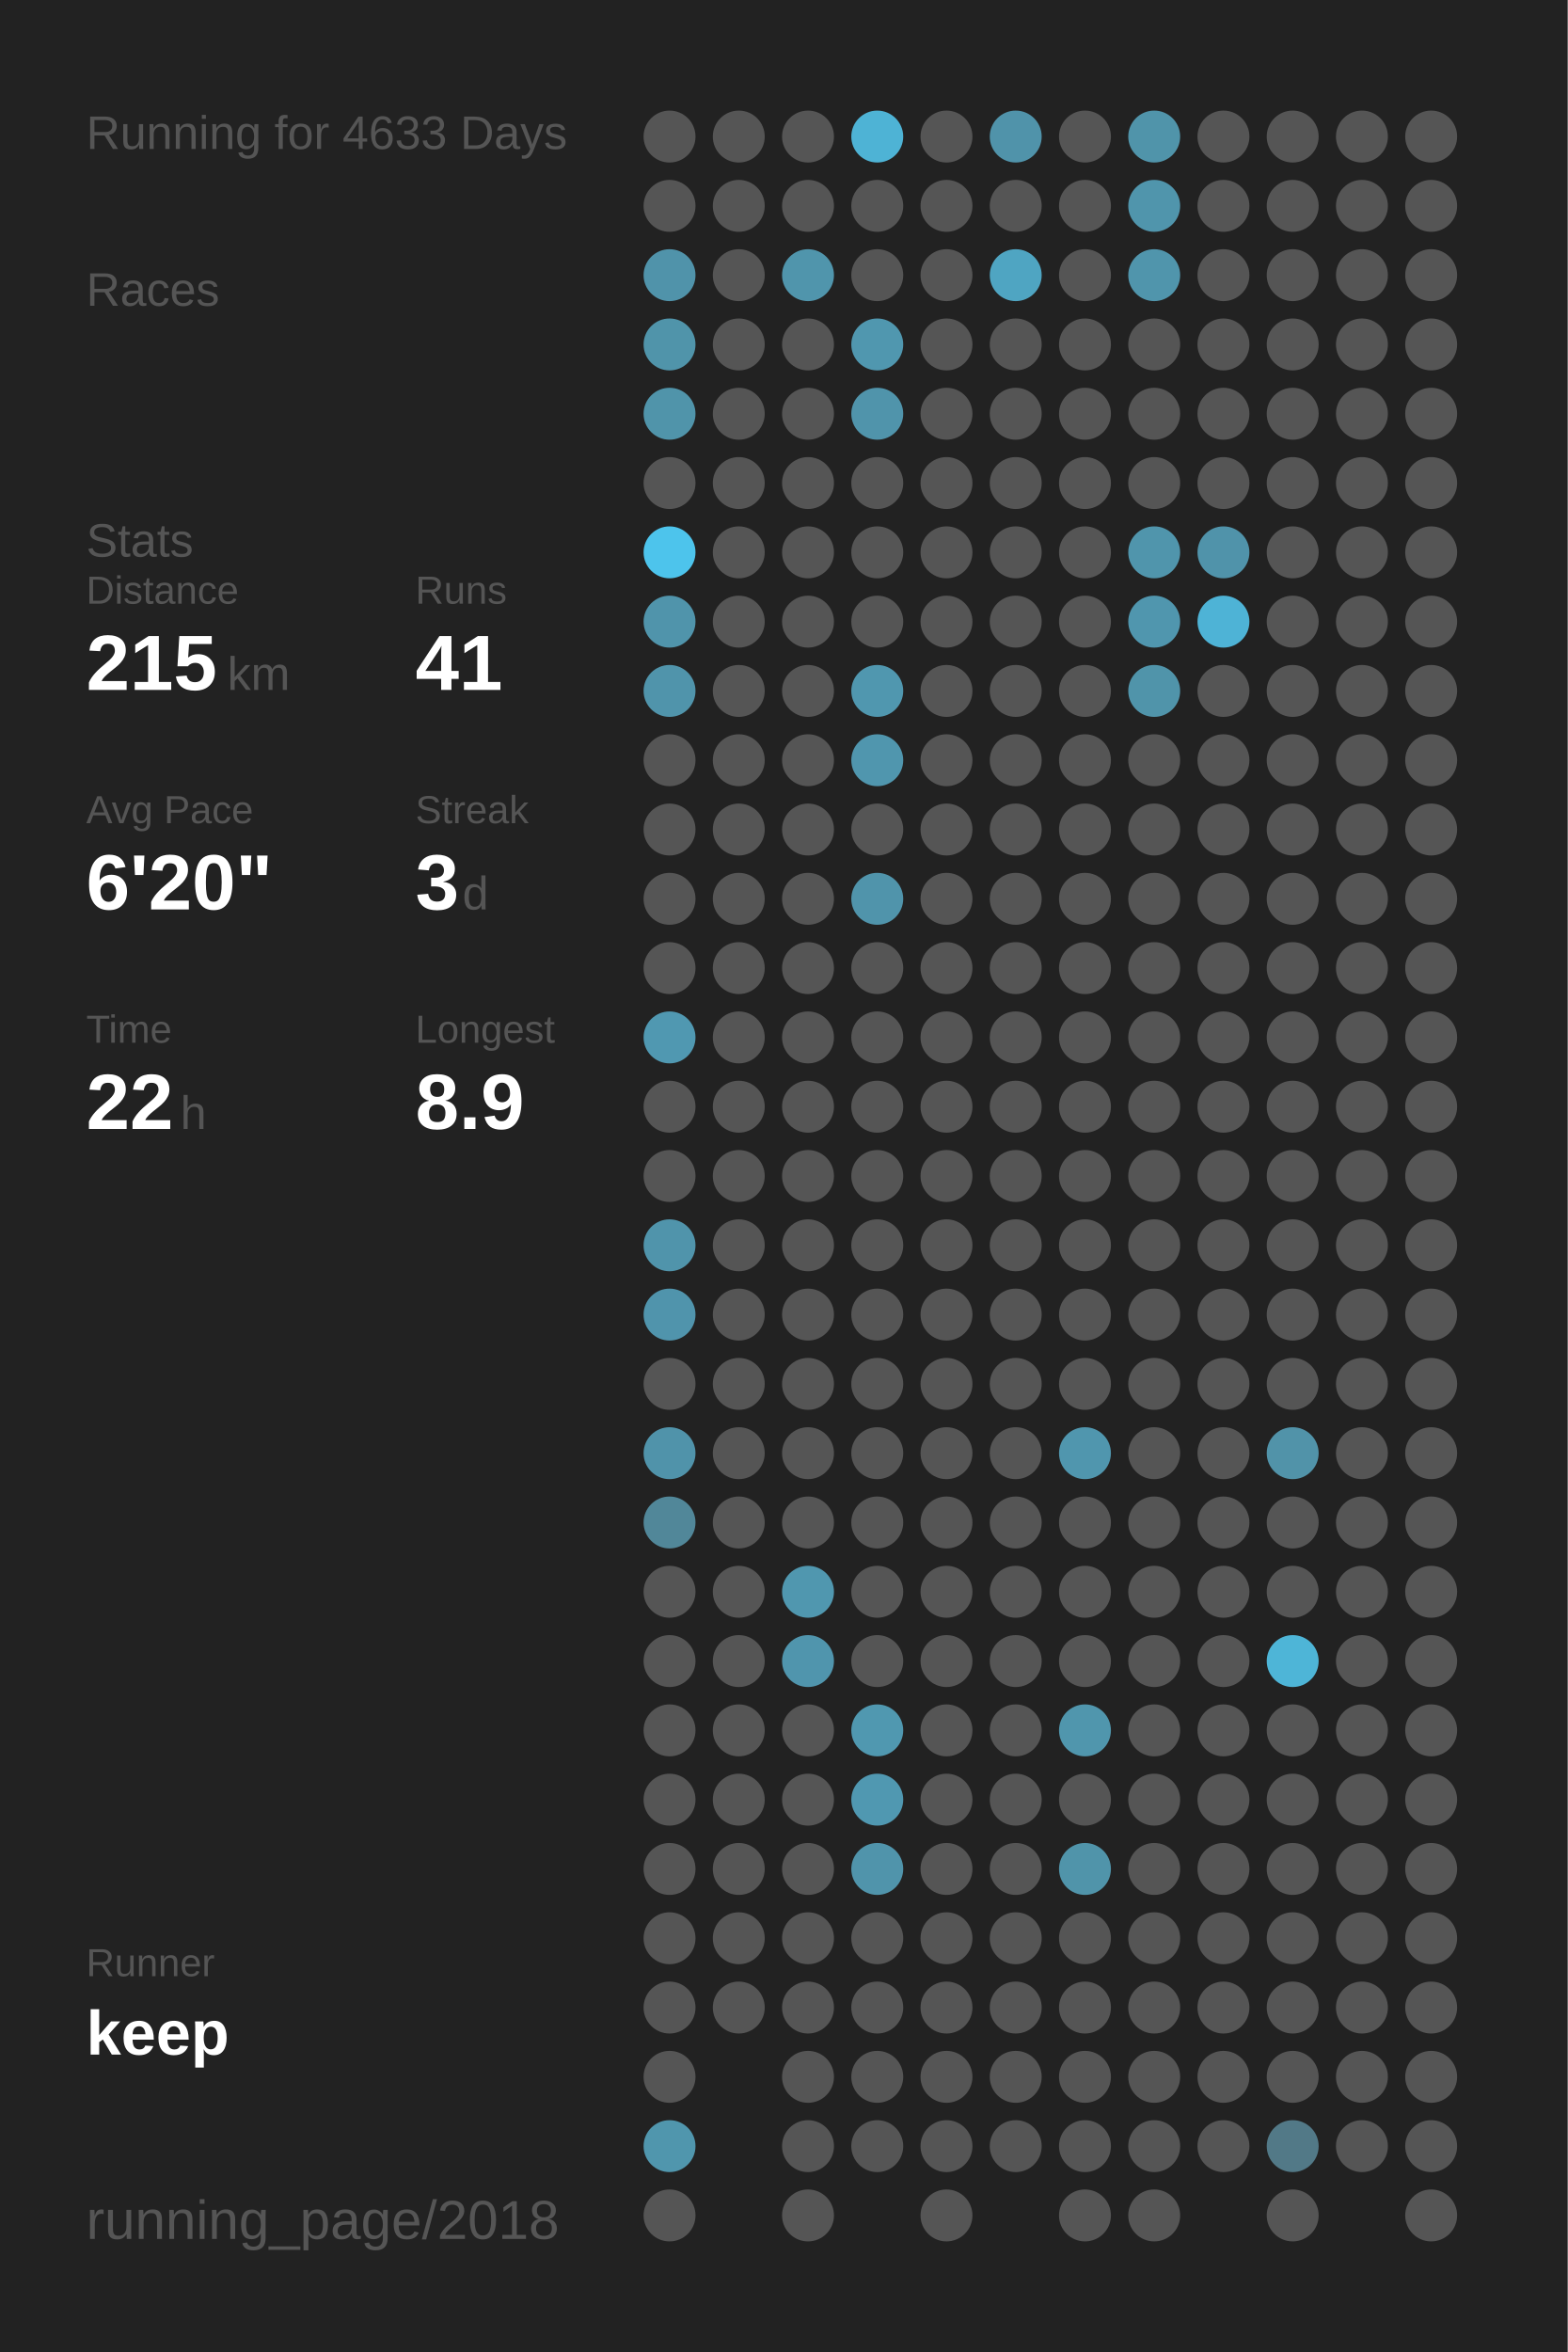
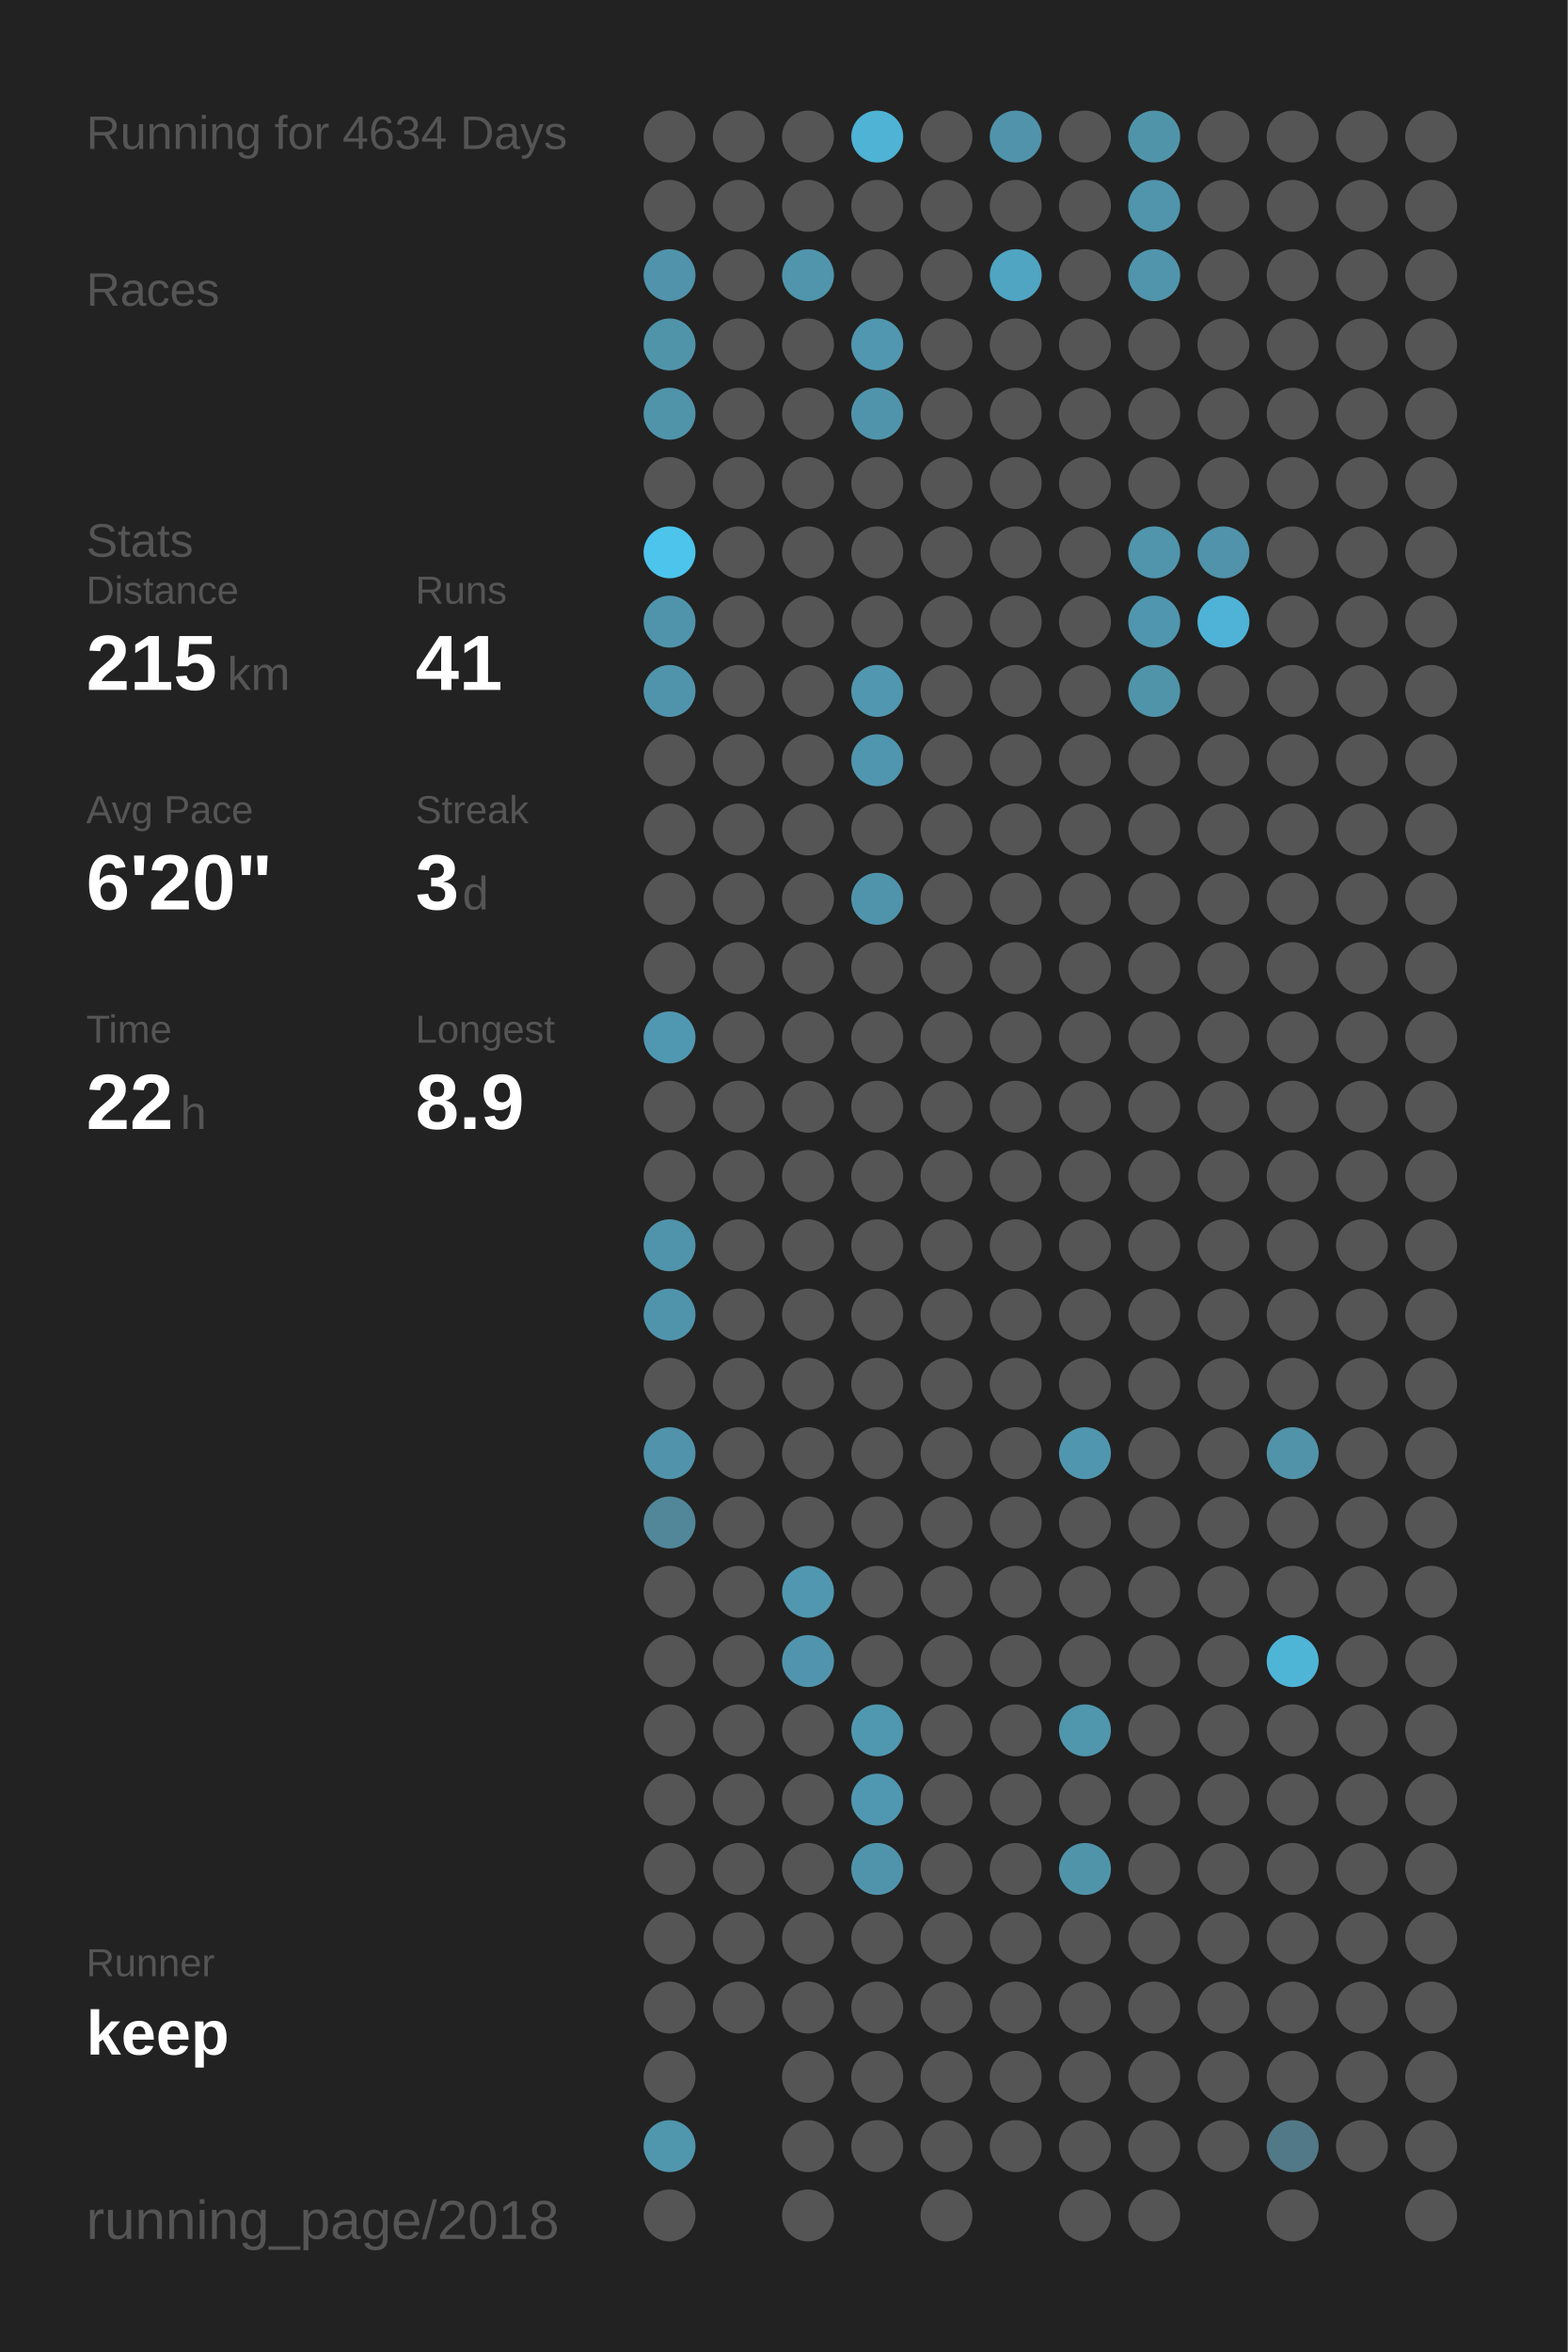
<svg xmlns="http://www.w3.org/2000/svg" baseProfile="full" height="300mm" version="1.1" viewBox="0,0,200,300" width="200mm">
  <defs />
  <rect fill="#222222" height="300" width="200" x="0" y="0" />
-   <text fill="#555555" style="font-size:6px; font-family:Arial;" x="11" y="19">Running for 4633 Days</text>
+   <text fill="#555555" style="font-size:6px; font-family:Arial;" x="11" y="19">Running for 4634 Days</text>
  <text fill="#555555" style="font-size:6px; font-family:Arial;" x="11" y="39">Races</text>
  <text fill="#555555" style="font-size:6px; font-family:Arial;" x="11" y="71">Stats</text>
  <text fill="#555555" style="font-size:5px; font-family:Arial;" x="11" y="77">Distance</text>
  <text fill="#FFFFFF" style="font-size:10px; font-family:Arial; font-weight:bold;" x="11" y="88">215</text>
  <text fill="#555555" style="font-size:6px; font-family:Arial;" x="29" y="88">km</text>
  <text fill="#555555" style="font-size:5px; font-family:Arial;" x="53" y="77">Runs</text>
  <text fill="#FFFFFF" style="font-size:10px; font-family:Arial; font-weight:bold;" x="53" y="88">41</text>
  <text fill="#555555" style="font-size:5px; font-family:Arial;" x="11" y="105">Avg Pace</text>
  <text fill="#FFFFFF" style="font-size:10px; font-family:Arial; font-weight:bold;" x="11" y="116">6'20"</text>
  <text fill="#555555" style="font-size:5px; font-family:Arial;" x="53" y="105">Streak</text>
  <text fill="#FFFFFF" style="font-size:10px; font-family:Arial; font-weight:bold;" x="53" y="116">3</text>
  <text fill="#555555" style="font-size:6px; font-family:Arial;" x="59" y="116">d</text>
  <text fill="#555555" style="font-size:5px; font-family:Arial;" x="11" y="133">Time</text>
  <text fill="#FFFFFF" style="font-size:10px; font-family:Arial; font-weight:bold;" x="11" y="144">22</text>
  <text fill="#555555" style="font-size:6px; font-family:Arial;" x="23" y="144">h</text>
  <text fill="#555555" style="font-size:5px; font-family:Arial;" x="53" y="133">Longest</text>
  <text fill="#FFFFFF" style="font-size:10px; font-family:Arial; font-weight:bold;" x="53" y="144">8.9</text>
  <text fill="#555555" style="font-size:5px; font-family:Arial;" x="11" y="252.065">Runner</text>
  <text fill="#FFFFFF" style="font-size:8px; font-family:Arial; font-weight:bold;" x="11" y="262.065">keep</text>
  <text fill="#555555" style="font-size:7px; font-family:Arial;" x="11" y="285.581">running_page/2018</text>
  <circle cx="85.417" cy="17.419" fill="#555555" r="3.312" />
  <circle cx="85.417" cy="26.258" fill="#555555" r="3.312" />
  <circle cx="85.417" cy="35.097" fill="#5093aa" r="3.312" />
  <circle cx="85.417" cy="43.935" fill="#5094aa" r="3.312" />
  <circle cx="85.417" cy="52.774" fill="#5094aa" r="3.312" />
  <circle cx="85.417" cy="61.613" fill="#555555" r="3.312" />
  <circle cx="85.417" cy="70.452" fill="#4dc4ec" r="3.312" />
  <circle cx="85.417" cy="79.29" fill="#5094ab" r="3.312" />
  <circle cx="85.417" cy="88.129" fill="#5094ab" r="3.312" />
  <circle cx="85.417" cy="96.968" fill="#555555" r="3.312" />
  <circle cx="85.417" cy="105.806" fill="#555555" r="3.312" />
  <circle cx="85.417" cy="114.645" fill="#555555" r="3.312" />
  <circle cx="85.417" cy="123.484" fill="#555555" r="3.312" />
  <circle cx="85.417" cy="132.323" fill="#5098b1" r="3.312" />
  <circle cx="85.417" cy="141.161" fill="#555555" r="3.312" />
  <circle cx="85.417" cy="150" fill="#555555" r="3.312" />
  <circle cx="85.417" cy="158.839" fill="#5094ab" r="3.312" />
  <circle cx="85.417" cy="167.677" fill="#5094ac" r="3.312" />
  <circle cx="85.417" cy="176.516" fill="#555555" r="3.312" />
  <circle cx="85.417" cy="185.355" fill="#5093aa" r="3.312" />
  <circle cx="85.417" cy="194.194" fill="#518799" r="3.312" />
  <circle cx="85.417" cy="203.032" fill="#555555" r="3.312" />
  <circle cx="85.417" cy="211.871" fill="#555555" r="3.312" />
  <circle cx="85.417" cy="220.71" fill="#555555" r="3.312" />
  <circle cx="85.417" cy="229.548" fill="#555555" r="3.312" />
  <circle cx="85.417" cy="238.387" fill="#555555" r="3.312" />
  <circle cx="85.417" cy="247.226" fill="#555555" r="3.312" />
  <circle cx="85.417" cy="256.065" fill="#555555" r="3.312" />
  <circle cx="85.417" cy="264.903" fill="#555555" r="3.312" />
  <circle cx="85.417" cy="273.742" fill="#5096ad" r="3.312" />
  <circle cx="85.417" cy="282.581" fill="#555555" r="3.312" />
  <circle cx="94.25" cy="17.419" fill="#555555" r="3.312" />
  <circle cx="94.25" cy="26.258" fill="#555555" r="3.312" />
  <circle cx="94.25" cy="35.097" fill="#555555" r="3.312" />
  <circle cx="94.25" cy="43.935" fill="#555555" r="3.312" />
  <circle cx="94.25" cy="52.774" fill="#555555" r="3.312" />
  <circle cx="94.25" cy="61.613" fill="#555555" r="3.312" />
  <circle cx="94.25" cy="70.452" fill="#555555" r="3.312" />
  <circle cx="94.25" cy="79.29" fill="#555555" r="3.312" />
  <circle cx="94.25" cy="88.129" fill="#555555" r="3.312" />
  <circle cx="94.25" cy="96.968" fill="#555555" r="3.312" />
  <circle cx="94.25" cy="105.806" fill="#555555" r="3.312" />
  <circle cx="94.25" cy="114.645" fill="#555555" r="3.312" />
  <circle cx="94.25" cy="123.484" fill="#555555" r="3.312" />
  <circle cx="94.25" cy="132.323" fill="#555555" r="3.312" />
  <circle cx="94.25" cy="141.161" fill="#555555" r="3.312" />
  <circle cx="94.25" cy="150" fill="#555555" r="3.312" />
  <circle cx="94.25" cy="158.839" fill="#555555" r="3.312" />
  <circle cx="94.25" cy="167.677" fill="#555555" r="3.312" />
  <circle cx="94.25" cy="176.516" fill="#555555" r="3.312" />
  <circle cx="94.25" cy="185.355" fill="#555555" r="3.312" />
  <circle cx="94.25" cy="194.194" fill="#555555" r="3.312" />
  <circle cx="94.25" cy="203.032" fill="#555555" r="3.312" />
  <circle cx="94.25" cy="211.871" fill="#555555" r="3.312" />
  <circle cx="94.25" cy="220.71" fill="#555555" r="3.312" />
  <circle cx="94.25" cy="229.548" fill="#555555" r="3.312" />
  <circle cx="94.25" cy="238.387" fill="#555555" r="3.312" />
  <circle cx="94.25" cy="247.226" fill="#555555" r="3.312" />
  <circle cx="94.25" cy="256.065" fill="#555555" r="3.312" />
  <circle cx="103.083" cy="17.419" fill="#555555" r="3.312" />
  <circle cx="103.083" cy="26.258" fill="#555555" r="3.312" />
  <circle cx="103.083" cy="35.097" fill="#5095ac" r="3.312" />
  <circle cx="103.083" cy="43.935" fill="#555555" r="3.312" />
  <circle cx="103.083" cy="52.774" fill="#555555" r="3.312" />
  <circle cx="103.083" cy="61.613" fill="#555555" r="3.312" />
  <circle cx="103.083" cy="70.452" fill="#555555" r="3.312" />
  <circle cx="103.083" cy="79.29" fill="#555555" r="3.312" />
  <circle cx="103.083" cy="88.129" fill="#555555" r="3.312" />
  <circle cx="103.083" cy="96.968" fill="#555555" r="3.312" />
  <circle cx="103.083" cy="105.806" fill="#555555" r="3.312" />
  <circle cx="103.083" cy="114.645" fill="#555555" r="3.312" />
  <circle cx="103.083" cy="123.484" fill="#555555" r="3.312" />
  <circle cx="103.083" cy="132.323" fill="#555555" r="3.312" />
  <circle cx="103.083" cy="141.161" fill="#555555" r="3.312" />
  <circle cx="103.083" cy="150" fill="#555555" r="3.312" />
  <circle cx="103.083" cy="158.839" fill="#555555" r="3.312" />
  <circle cx="103.083" cy="167.677" fill="#555555" r="3.312" />
  <circle cx="103.083" cy="176.516" fill="#555555" r="3.312" />
  <circle cx="103.083" cy="185.355" fill="#555555" r="3.312" />
  <circle cx="103.083" cy="194.194" fill="#555555" r="3.312" />
  <circle cx="103.083" cy="203.032" fill="#5097af" r="3.312" />
  <circle cx="103.083" cy="211.871" fill="#5095ad" r="3.312" />
  <circle cx="103.083" cy="220.71" fill="#555555" r="3.312" />
  <circle cx="103.083" cy="229.548" fill="#555555" r="3.312" />
  <circle cx="103.083" cy="238.387" fill="#555555" r="3.312" />
  <circle cx="103.083" cy="247.226" fill="#555555" r="3.312" />
  <circle cx="103.083" cy="256.065" fill="#555555" r="3.312" />
  <circle cx="103.083" cy="264.903" fill="#555555" r="3.312" />
  <circle cx="103.083" cy="273.742" fill="#555555" r="3.312" />
  <circle cx="103.083" cy="282.581" fill="#555555" r="3.312" />
  <circle cx="111.917" cy="17.419" fill="#4eb3d5" r="3.312" />
  <circle cx="111.917" cy="26.258" fill="#555555" r="3.312" />
  <circle cx="111.917" cy="35.097" fill="#555555" r="3.312" />
  <circle cx="111.917" cy="43.935" fill="#5097af" r="3.312" />
  <circle cx="111.917" cy="52.774" fill="#5094ab" r="3.312" />
  <circle cx="111.917" cy="61.613" fill="#555555" r="3.312" />
  <circle cx="111.917" cy="70.452" fill="#555555" r="3.312" />
  <circle cx="111.917" cy="79.29" fill="#555555" r="3.312" />
  <circle cx="111.917" cy="88.129" fill="#5097af" r="3.312" />
  <circle cx="111.917" cy="96.968" fill="#5096ae" r="3.312" />
  <circle cx="111.917" cy="105.806" fill="#555555" r="3.312" />
  <circle cx="111.917" cy="114.645" fill="#5094ab" r="3.312" />
  <circle cx="111.917" cy="123.484" fill="#555555" r="3.312" />
  <circle cx="111.917" cy="132.323" fill="#555555" r="3.312" />
  <circle cx="111.917" cy="141.161" fill="#555555" r="3.312" />
  <circle cx="111.917" cy="150" fill="#555555" r="3.312" />
  <circle cx="111.917" cy="158.839" fill="#555555" r="3.312" />
  <circle cx="111.917" cy="167.677" fill="#555555" r="3.312" />
  <circle cx="111.917" cy="176.516" fill="#555555" r="3.312" />
  <circle cx="111.917" cy="185.355" fill="#555555" r="3.312" />
  <circle cx="111.917" cy="194.194" fill="#555555" r="3.312" />
  <circle cx="111.917" cy="203.032" fill="#555555" r="3.312" />
  <circle cx="111.917" cy="211.871" fill="#555555" r="3.312" />
  <circle cx="111.917" cy="220.71" fill="#5098b0" r="3.312" />
  <circle cx="111.917" cy="229.548" fill="#5098b1" r="3.312" />
  <circle cx="111.917" cy="238.387" fill="#5094ab" r="3.312" />
  <circle cx="111.917" cy="247.226" fill="#555555" r="3.312" />
  <circle cx="111.917" cy="256.065" fill="#555555" r="3.312" />
  <circle cx="111.917" cy="264.903" fill="#555555" r="3.312" />
  <circle cx="111.917" cy="273.742" fill="#555555" r="3.312" />
  <circle cx="120.75" cy="17.419" fill="#555555" r="3.312" />
  <circle cx="120.75" cy="26.258" fill="#555555" r="3.312" />
  <circle cx="120.75" cy="35.097" fill="#555555" r="3.312" />
  <circle cx="120.75" cy="43.935" fill="#555555" r="3.312" />
  <circle cx="120.75" cy="52.774" fill="#555555" r="3.312" />
  <circle cx="120.75" cy="61.613" fill="#555555" r="3.312" />
  <circle cx="120.75" cy="70.452" fill="#555555" r="3.312" />
  <circle cx="120.75" cy="79.29" fill="#555555" r="3.312" />
  <circle cx="120.75" cy="88.129" fill="#555555" r="3.312" />
  <circle cx="120.75" cy="96.968" fill="#555555" r="3.312" />
  <circle cx="120.75" cy="105.806" fill="#555555" r="3.312" />
  <circle cx="120.75" cy="114.645" fill="#555555" r="3.312" />
  <circle cx="120.75" cy="123.484" fill="#555555" r="3.312" />
  <circle cx="120.75" cy="132.323" fill="#555555" r="3.312" />
  <circle cx="120.75" cy="141.161" fill="#555555" r="3.312" />
  <circle cx="120.75" cy="150" fill="#555555" r="3.312" />
  <circle cx="120.75" cy="158.839" fill="#555555" r="3.312" />
  <circle cx="120.75" cy="167.677" fill="#555555" r="3.312" />
  <circle cx="120.75" cy="176.516" fill="#555555" r="3.312" />
  <circle cx="120.75" cy="185.355" fill="#555555" r="3.312" />
  <circle cx="120.75" cy="194.194" fill="#555555" r="3.312" />
  <circle cx="120.75" cy="203.032" fill="#555555" r="3.312" />
  <circle cx="120.75" cy="211.871" fill="#555555" r="3.312" />
  <circle cx="120.75" cy="220.71" fill="#555555" r="3.312" />
  <circle cx="120.75" cy="229.548" fill="#555555" r="3.312" />
  <circle cx="120.75" cy="238.387" fill="#555555" r="3.312" />
  <circle cx="120.75" cy="247.226" fill="#555555" r="3.312" />
  <circle cx="120.75" cy="256.065" fill="#555555" r="3.312" />
  <circle cx="120.75" cy="264.903" fill="#555555" r="3.312" />
  <circle cx="120.75" cy="273.742" fill="#555555" r="3.312" />
  <circle cx="120.75" cy="282.581" fill="#555555" r="3.312" />
  <circle cx="129.583" cy="17.419" fill="#5093aa" r="3.312" />
  <circle cx="129.583" cy="26.258" fill="#555555" r="3.312" />
  <circle cx="129.583" cy="35.097" fill="#4fa5c2" r="3.312" />
  <circle cx="129.583" cy="43.935" fill="#555555" r="3.312" />
  <circle cx="129.583" cy="52.774" fill="#555555" r="3.312" />
  <circle cx="129.583" cy="61.613" fill="#555555" r="3.312" />
  <circle cx="129.583" cy="70.452" fill="#555555" r="3.312" />
  <circle cx="129.583" cy="79.29" fill="#555555" r="3.312" />
  <circle cx="129.583" cy="88.129" fill="#555555" r="3.312" />
  <circle cx="129.583" cy="96.968" fill="#555555" r="3.312" />
  <circle cx="129.583" cy="105.806" fill="#555555" r="3.312" />
  <circle cx="129.583" cy="114.645" fill="#555555" r="3.312" />
  <circle cx="129.583" cy="123.484" fill="#555555" r="3.312" />
  <circle cx="129.583" cy="132.323" fill="#555555" r="3.312" />
  <circle cx="129.583" cy="141.161" fill="#555555" r="3.312" />
  <circle cx="129.583" cy="150" fill="#555555" r="3.312" />
  <circle cx="129.583" cy="158.839" fill="#555555" r="3.312" />
  <circle cx="129.583" cy="167.677" fill="#555555" r="3.312" />
  <circle cx="129.583" cy="176.516" fill="#555555" r="3.312" />
  <circle cx="129.583" cy="185.355" fill="#555555" r="3.312" />
  <circle cx="129.583" cy="194.194" fill="#555555" r="3.312" />
  <circle cx="129.583" cy="203.032" fill="#555555" r="3.312" />
  <circle cx="129.583" cy="211.871" fill="#555555" r="3.312" />
  <circle cx="129.583" cy="220.71" fill="#555555" r="3.312" />
  <circle cx="129.583" cy="229.548" fill="#555555" r="3.312" />
  <circle cx="129.583" cy="238.387" fill="#555555" r="3.312" />
  <circle cx="129.583" cy="247.226" fill="#555555" r="3.312" />
  <circle cx="129.583" cy="256.065" fill="#555555" r="3.312" />
  <circle cx="129.583" cy="264.903" fill="#555555" r="3.312" />
  <circle cx="129.583" cy="273.742" fill="#555555" r="3.312" />
  <circle cx="138.417" cy="17.419" fill="#555555" r="3.312" />
  <circle cx="138.417" cy="26.258" fill="#555555" r="3.312" />
  <circle cx="138.417" cy="35.097" fill="#555555" r="3.312" />
  <circle cx="138.417" cy="43.935" fill="#555555" r="3.312" />
  <circle cx="138.417" cy="52.774" fill="#555555" r="3.312" />
  <circle cx="138.417" cy="61.613" fill="#555555" r="3.312" />
  <circle cx="138.417" cy="70.452" fill="#555555" r="3.312" />
  <circle cx="138.417" cy="79.29" fill="#555555" r="3.312" />
  <circle cx="138.417" cy="88.129" fill="#555555" r="3.312" />
  <circle cx="138.417" cy="96.968" fill="#555555" r="3.312" />
  <circle cx="138.417" cy="105.806" fill="#555555" r="3.312" />
  <circle cx="138.417" cy="114.645" fill="#555555" r="3.312" />
  <circle cx="138.417" cy="123.484" fill="#555555" r="3.312" />
  <circle cx="138.417" cy="132.323" fill="#555555" r="3.312" />
  <circle cx="138.417" cy="141.161" fill="#555555" r="3.312" />
  <circle cx="138.417" cy="150" fill="#555555" r="3.312" />
  <circle cx="138.417" cy="158.839" fill="#555555" r="3.312" />
  <circle cx="138.417" cy="167.677" fill="#555555" r="3.312" />
  <circle cx="138.417" cy="176.516" fill="#555555" r="3.312" />
  <circle cx="138.417" cy="185.355" fill="#5096ae" r="3.312" />
  <circle cx="138.417" cy="194.194" fill="#555555" r="3.312" />
  <circle cx="138.417" cy="203.032" fill="#555555" r="3.312" />
  <circle cx="138.417" cy="211.871" fill="#555555" r="3.312" />
  <circle cx="138.417" cy="220.71" fill="#5096ad" r="3.312" />
  <circle cx="138.417" cy="229.548" fill="#555555" r="3.312" />
  <circle cx="138.417" cy="238.387" fill="#5094aa" r="3.312" />
  <circle cx="138.417" cy="247.226" fill="#555555" r="3.312" />
  <circle cx="138.417" cy="256.065" fill="#555555" r="3.312" />
  <circle cx="138.417" cy="264.903" fill="#555555" r="3.312" />
  <circle cx="138.417" cy="273.742" fill="#555555" r="3.312" />
  <circle cx="138.417" cy="282.581" fill="#555555" r="3.312" />
  <circle cx="147.25" cy="17.419" fill="#5094aa" r="3.312" />
  <circle cx="147.25" cy="26.258" fill="#5095ac" r="3.312" />
  <circle cx="147.25" cy="35.097" fill="#5095ac" r="3.312" />
  <circle cx="147.25" cy="43.935" fill="#555555" r="3.312" />
  <circle cx="147.25" cy="52.774" fill="#555555" r="3.312" />
  <circle cx="147.25" cy="61.613" fill="#555555" r="3.312" />
  <circle cx="147.25" cy="70.452" fill="#5095ac" r="3.312" />
  <circle cx="147.25" cy="79.29" fill="#5096ae" r="3.312" />
  <circle cx="147.25" cy="88.129" fill="#5094aa" r="3.312" />
  <circle cx="147.25" cy="96.968" fill="#555555" r="3.312" />
  <circle cx="147.25" cy="105.806" fill="#555555" r="3.312" />
  <circle cx="147.25" cy="114.645" fill="#555555" r="3.312" />
  <circle cx="147.25" cy="123.484" fill="#555555" r="3.312" />
  <circle cx="147.25" cy="132.323" fill="#555555" r="3.312" />
  <circle cx="147.25" cy="141.161" fill="#555555" r="3.312" />
  <circle cx="147.25" cy="150" fill="#555555" r="3.312" />
  <circle cx="147.25" cy="158.839" fill="#555555" r="3.312" />
  <circle cx="147.25" cy="167.677" fill="#555555" r="3.312" />
  <circle cx="147.25" cy="176.516" fill="#555555" r="3.312" />
  <circle cx="147.25" cy="185.355" fill="#555555" r="3.312" />
  <circle cx="147.25" cy="194.194" fill="#555555" r="3.312" />
  <circle cx="147.25" cy="203.032" fill="#555555" r="3.312" />
  <circle cx="147.25" cy="211.871" fill="#555555" r="3.312" />
  <circle cx="147.25" cy="220.71" fill="#555555" r="3.312" />
  <circle cx="147.25" cy="229.548" fill="#555555" r="3.312" />
  <circle cx="147.25" cy="238.387" fill="#555555" r="3.312" />
  <circle cx="147.25" cy="247.226" fill="#555555" r="3.312" />
  <circle cx="147.25" cy="256.065" fill="#555555" r="3.312" />
  <circle cx="147.25" cy="264.903" fill="#555555" r="3.312" />
  <circle cx="147.25" cy="273.742" fill="#555555" r="3.312" />
  <circle cx="147.25" cy="282.581" fill="#555555" r="3.312" />
  <circle cx="156.083" cy="17.419" fill="#555555" r="3.312" />
  <circle cx="156.083" cy="26.258" fill="#555555" r="3.312" />
  <circle cx="156.083" cy="35.097" fill="#555555" r="3.312" />
  <circle cx="156.083" cy="43.935" fill="#555555" r="3.312" />
  <circle cx="156.083" cy="52.774" fill="#555555" r="3.312" />
  <circle cx="156.083" cy="61.613" fill="#555555" r="3.312" />
  <circle cx="156.083" cy="70.452" fill="#5093aa" r="3.312" />
  <circle cx="156.083" cy="79.29" fill="#4eb3d6" r="3.312" />
  <circle cx="156.083" cy="88.129" fill="#555555" r="3.312" />
  <circle cx="156.083" cy="96.968" fill="#555555" r="3.312" />
  <circle cx="156.083" cy="105.806" fill="#555555" r="3.312" />
  <circle cx="156.083" cy="114.645" fill="#555555" r="3.312" />
  <circle cx="156.083" cy="123.484" fill="#555555" r="3.312" />
  <circle cx="156.083" cy="132.323" fill="#555555" r="3.312" />
  <circle cx="156.083" cy="141.161" fill="#555555" r="3.312" />
  <circle cx="156.083" cy="150" fill="#555555" r="3.312" />
  <circle cx="156.083" cy="158.839" fill="#555555" r="3.312" />
  <circle cx="156.083" cy="167.677" fill="#555555" r="3.312" />
  <circle cx="156.083" cy="176.516" fill="#555555" r="3.312" />
  <circle cx="156.083" cy="185.355" fill="#555555" r="3.312" />
  <circle cx="156.083" cy="194.194" fill="#555555" r="3.312" />
  <circle cx="156.083" cy="203.032" fill="#555555" r="3.312" />
  <circle cx="156.083" cy="211.871" fill="#555555" r="3.312" />
  <circle cx="156.083" cy="220.71" fill="#555555" r="3.312" />
  <circle cx="156.083" cy="229.548" fill="#555555" r="3.312" />
  <circle cx="156.083" cy="238.387" fill="#555555" r="3.312" />
  <circle cx="156.083" cy="247.226" fill="#555555" r="3.312" />
  <circle cx="156.083" cy="256.065" fill="#555555" r="3.312" />
  <circle cx="156.083" cy="264.903" fill="#555555" r="3.312" />
  <circle cx="156.083" cy="273.742" fill="#555555" r="3.312" />
  <circle cx="164.917" cy="17.419" fill="#555555" r="3.312" />
  <circle cx="164.917" cy="26.258" fill="#555555" r="3.312" />
  <circle cx="164.917" cy="35.097" fill="#555555" r="3.312" />
  <circle cx="164.917" cy="43.935" fill="#555555" r="3.312" />
  <circle cx="164.917" cy="52.774" fill="#555555" r="3.312" />
  <circle cx="164.917" cy="61.613" fill="#555555" r="3.312" />
  <circle cx="164.917" cy="70.452" fill="#555555" r="3.312" />
  <circle cx="164.917" cy="79.29" fill="#555555" r="3.312" />
  <circle cx="164.917" cy="88.129" fill="#555555" r="3.312" />
  <circle cx="164.917" cy="96.968" fill="#555555" r="3.312" />
  <circle cx="164.917" cy="105.806" fill="#555555" r="3.312" />
  <circle cx="164.917" cy="114.645" fill="#555555" r="3.312" />
  <circle cx="164.917" cy="123.484" fill="#555555" r="3.312" />
  <circle cx="164.917" cy="132.323" fill="#555555" r="3.312" />
  <circle cx="164.917" cy="141.161" fill="#555555" r="3.312" />
  <circle cx="164.917" cy="150" fill="#555555" r="3.312" />
  <circle cx="164.917" cy="158.839" fill="#555555" r="3.312" />
  <circle cx="164.917" cy="167.677" fill="#555555" r="3.312" />
  <circle cx="164.917" cy="176.516" fill="#555555" r="3.312" />
  <circle cx="164.917" cy="185.355" fill="#5193a9" r="3.312" />
  <circle cx="164.917" cy="194.194" fill="#555555" r="3.312" />
  <circle cx="164.917" cy="203.032" fill="#555555" r="3.312" />
  <circle cx="164.917" cy="211.871" fill="#4eb5d7" r="3.312" />
  <circle cx="164.917" cy="220.71" fill="#555555" r="3.312" />
  <circle cx="164.917" cy="229.548" fill="#555555" r="3.312" />
  <circle cx="164.917" cy="238.387" fill="#555555" r="3.312" />
  <circle cx="164.917" cy="247.226" fill="#555555" r="3.312" />
  <circle cx="164.917" cy="256.065" fill="#555555" r="3.312" />
  <circle cx="164.917" cy="264.903" fill="#555555" r="3.312" />
  <circle cx="164.917" cy="273.742" fill="#527987" r="3.312" />
  <circle cx="164.917" cy="282.581" fill="#555555" r="3.312" />
  <circle cx="173.75" cy="17.419" fill="#555555" r="3.312" />
  <circle cx="173.75" cy="26.258" fill="#555555" r="3.312" />
  <circle cx="173.75" cy="35.097" fill="#555555" r="3.312" />
  <circle cx="173.75" cy="43.935" fill="#555555" r="3.312" />
  <circle cx="173.75" cy="52.774" fill="#555555" r="3.312" />
  <circle cx="173.75" cy="61.613" fill="#555555" r="3.312" />
  <circle cx="173.75" cy="70.452" fill="#555555" r="3.312" />
  <circle cx="173.75" cy="79.29" fill="#555555" r="3.312" />
  <circle cx="173.75" cy="88.129" fill="#555555" r="3.312" />
  <circle cx="173.75" cy="96.968" fill="#555555" r="3.312" />
  <circle cx="173.75" cy="105.806" fill="#555555" r="3.312" />
  <circle cx="173.75" cy="114.645" fill="#555555" r="3.312" />
  <circle cx="173.75" cy="123.484" fill="#555555" r="3.312" />
  <circle cx="173.75" cy="132.323" fill="#555555" r="3.312" />
  <circle cx="173.75" cy="141.161" fill="#555555" r="3.312" />
  <circle cx="173.75" cy="150" fill="#555555" r="3.312" />
  <circle cx="173.75" cy="158.839" fill="#555555" r="3.312" />
  <circle cx="173.75" cy="167.677" fill="#555555" r="3.312" />
  <circle cx="173.75" cy="176.516" fill="#555555" r="3.312" />
  <circle cx="173.75" cy="185.355" fill="#555555" r="3.312" />
  <circle cx="173.75" cy="194.194" fill="#555555" r="3.312" />
  <circle cx="173.75" cy="203.032" fill="#555555" r="3.312" />
  <circle cx="173.75" cy="211.871" fill="#555555" r="3.312" />
  <circle cx="173.75" cy="220.71" fill="#555555" r="3.312" />
  <circle cx="173.75" cy="229.548" fill="#555555" r="3.312" />
  <circle cx="173.75" cy="238.387" fill="#555555" r="3.312" />
  <circle cx="173.75" cy="247.226" fill="#555555" r="3.312" />
  <circle cx="173.75" cy="256.065" fill="#555555" r="3.312" />
  <circle cx="173.75" cy="264.903" fill="#555555" r="3.312" />
  <circle cx="173.75" cy="273.742" fill="#555555" r="3.312" />
  <circle cx="182.583" cy="17.419" fill="#555555" r="3.312" />
  <circle cx="182.583" cy="26.258" fill="#555555" r="3.312" />
  <circle cx="182.583" cy="35.097" fill="#555555" r="3.312" />
  <circle cx="182.583" cy="43.935" fill="#555555" r="3.312" />
  <circle cx="182.583" cy="52.774" fill="#555555" r="3.312" />
  <circle cx="182.583" cy="61.613" fill="#555555" r="3.312" />
  <circle cx="182.583" cy="70.452" fill="#555555" r="3.312" />
  <circle cx="182.583" cy="79.29" fill="#555555" r="3.312" />
  <circle cx="182.583" cy="88.129" fill="#555555" r="3.312" />
  <circle cx="182.583" cy="96.968" fill="#555555" r="3.312" />
  <circle cx="182.583" cy="105.806" fill="#555555" r="3.312" />
  <circle cx="182.583" cy="114.645" fill="#555555" r="3.312" />
  <circle cx="182.583" cy="123.484" fill="#555555" r="3.312" />
  <circle cx="182.583" cy="132.323" fill="#555555" r="3.312" />
  <circle cx="182.583" cy="141.161" fill="#555555" r="3.312" />
  <circle cx="182.583" cy="150" fill="#555555" r="3.312" />
  <circle cx="182.583" cy="158.839" fill="#555555" r="3.312" />
  <circle cx="182.583" cy="167.677" fill="#555555" r="3.312" />
  <circle cx="182.583" cy="176.516" fill="#555555" r="3.312" />
  <circle cx="182.583" cy="185.355" fill="#555555" r="3.312" />
  <circle cx="182.583" cy="194.194" fill="#555555" r="3.312" />
  <circle cx="182.583" cy="203.032" fill="#555555" r="3.312" />
  <circle cx="182.583" cy="211.871" fill="#555555" r="3.312" />
  <circle cx="182.583" cy="220.71" fill="#555555" r="3.312" />
  <circle cx="182.583" cy="229.548" fill="#555555" r="3.312" />
  <circle cx="182.583" cy="238.387" fill="#555555" r="3.312" />
  <circle cx="182.583" cy="247.226" fill="#555555" r="3.312" />
  <circle cx="182.583" cy="256.065" fill="#555555" r="3.312" />
  <circle cx="182.583" cy="264.903" fill="#555555" r="3.312" />
  <circle cx="182.583" cy="273.742" fill="#555555" r="3.312" />
  <circle cx="182.583" cy="282.581" fill="#555555" r="3.312" />
</svg>
